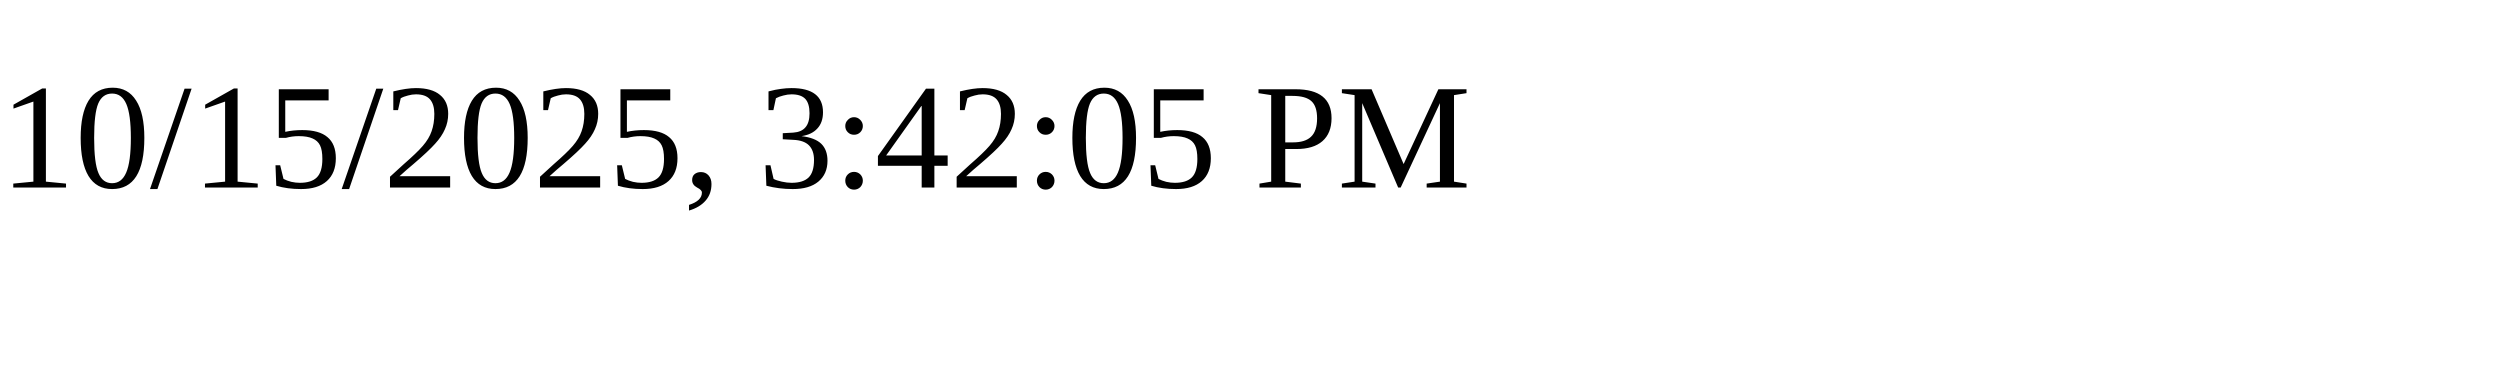
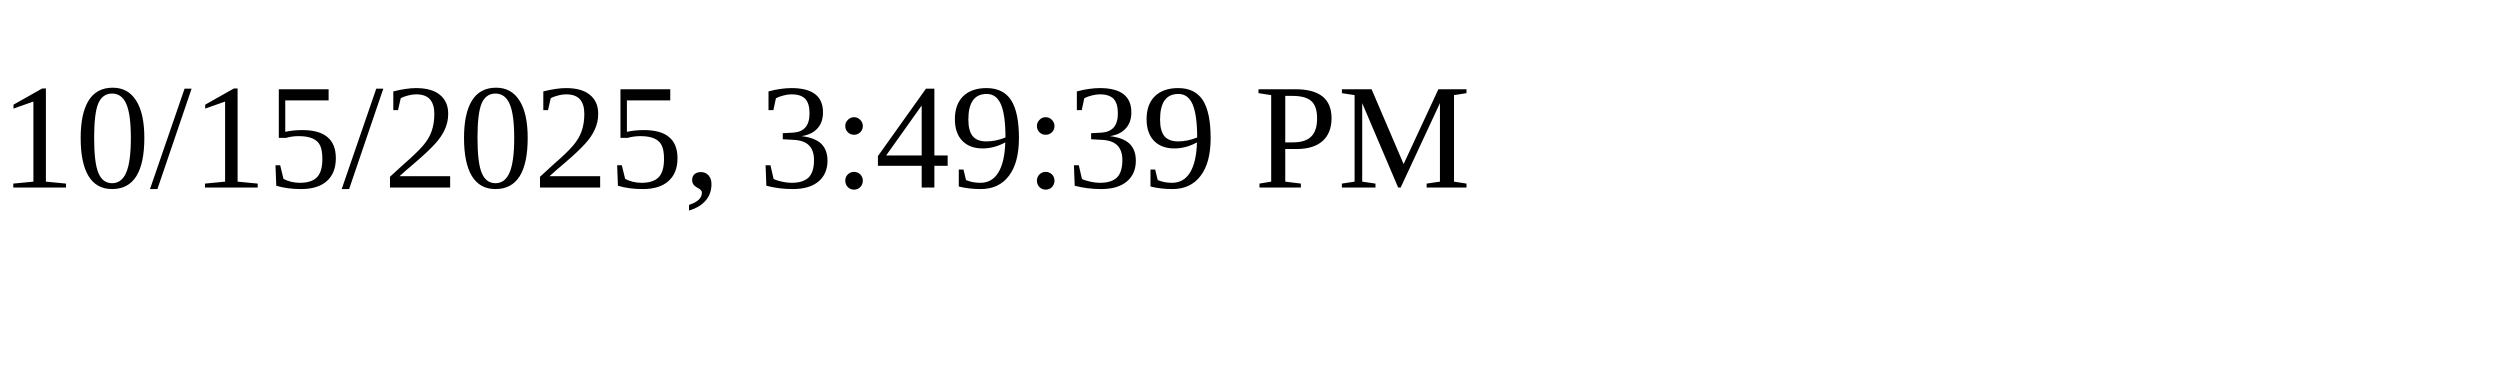
<svg xmlns="http://www.w3.org/2000/svg" height="30" width="200">
-   <text x="0" y="15">10/15/2025, 3:42:05 PM</text>
+   <text x="0" y="15">10/15/2025, 3:49:39 PM</text>
</svg>
